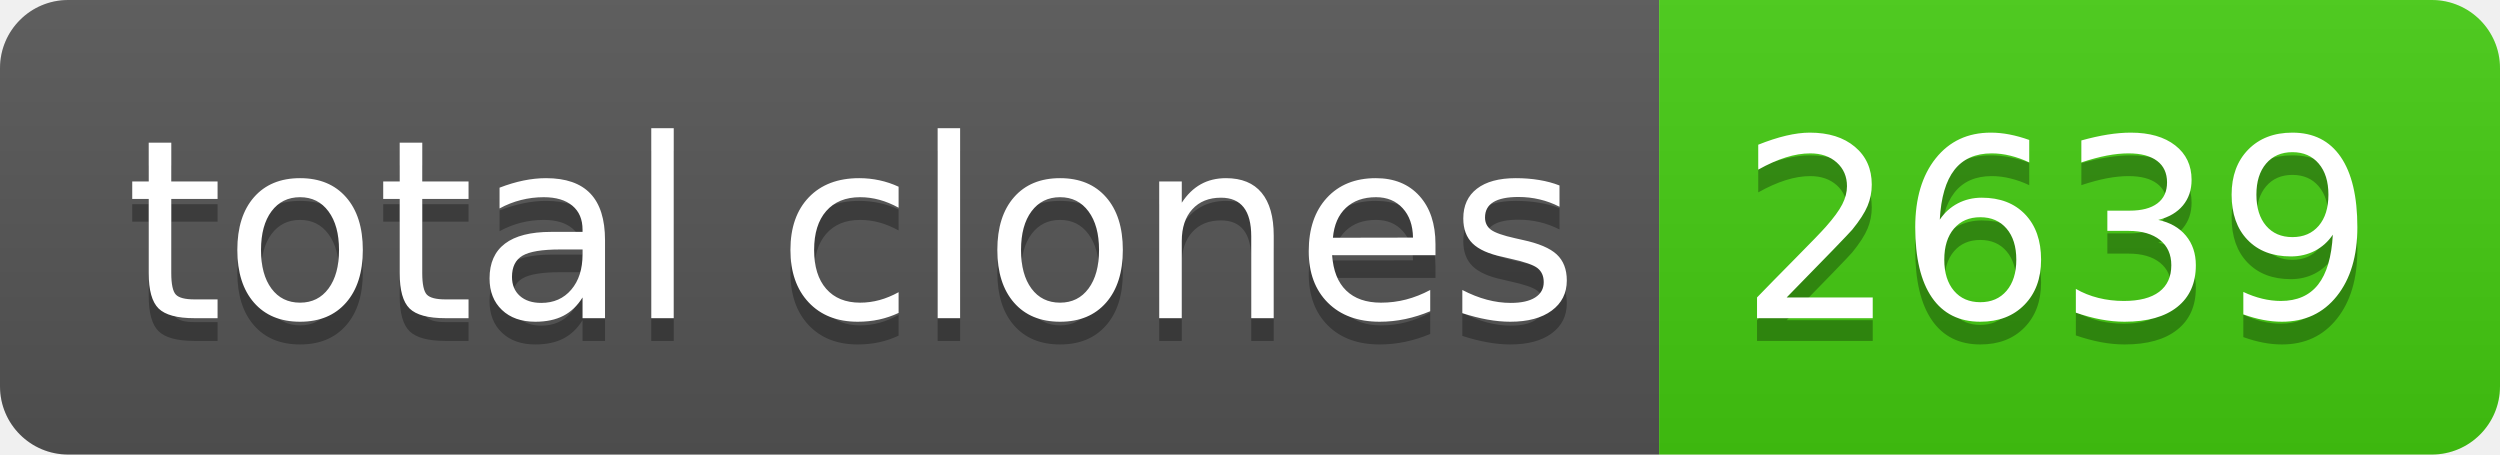
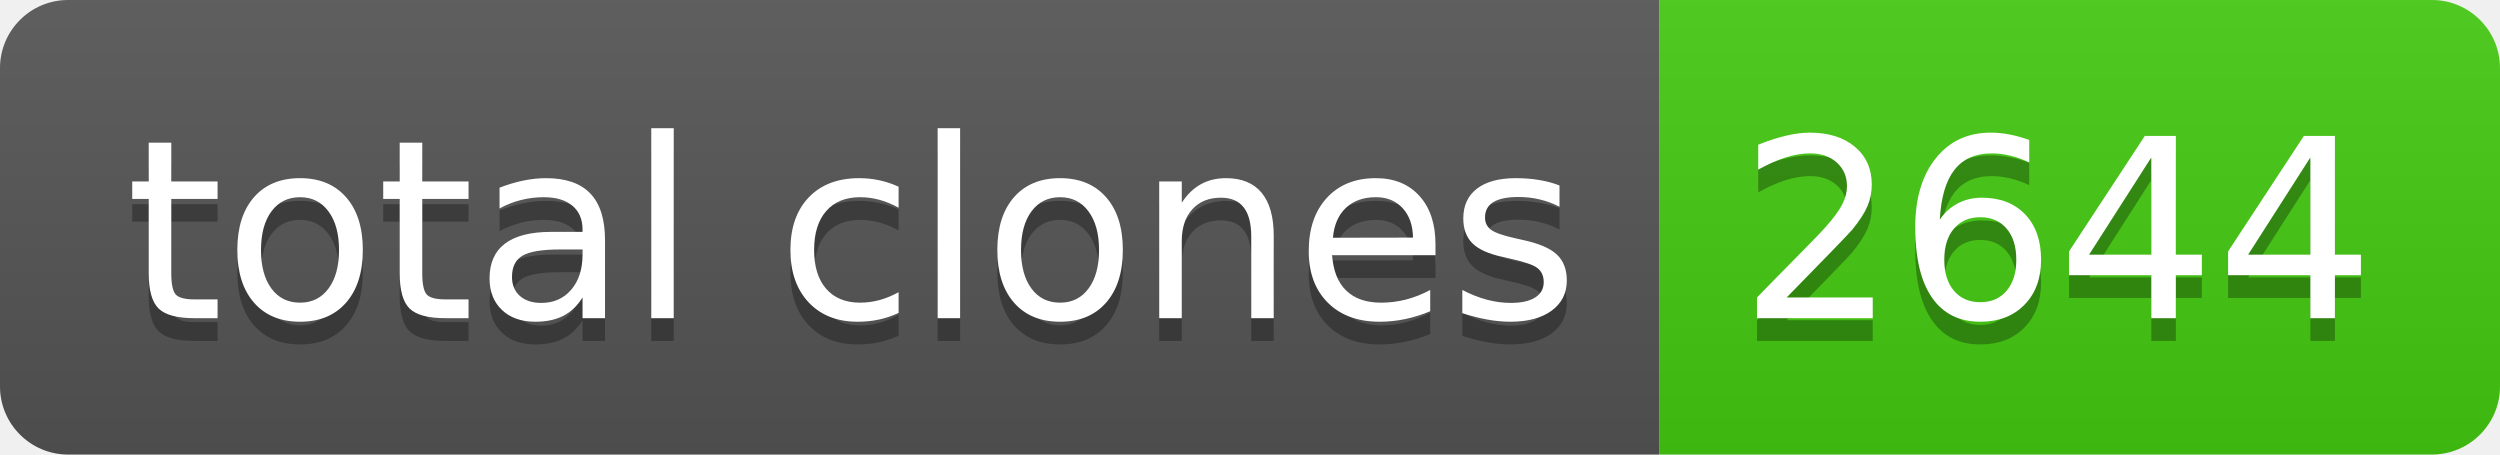
- <svg xmlns="http://www.w3.org/2000/svg" width="110" height="20" role="img" aria-label="total clones: 2639">
+ <svg xmlns="http://www.w3.org/2000/svg" width="110" height="20" role="img" aria-label="total clones: 2644">
  <linearGradient id="s" x2="0" y2="100%">
    <stop offset="0" stop-color="#bbb" stop-opacity=".1" />
    <stop offset="1" stop-opacity=".1" />
  </linearGradient>
  <clipPath id="r">
    <rect width="110" height="20" rx="3" fill="#fff" />
  </clipPath>
  <g clip-path="url(#r)">
    <rect width="73" height="20" fill="#555" />
    <rect x="73" width="37" height="20" fill="#4c1" />
    <rect width="110" height="20" fill="url(#s)" />
  </g>
  <g fill="#fff" text-anchor="middle" font-family="Verdana,Geneva,DejaVu Sans,sans-serif" text-rendering="geometricPrecision" font-size="110">
    <text aria-hidden="true" x="375" y="150" fill="#010101" fill-opacity=".3" transform="scale(.1)" textLength="630">total clones</text>
    <text x="375" y="140" transform="scale(.1)" fill="#fff" textLength="630">total clones</text>
-     <text aria-hidden="true" x="905" y="150" fill="#010101" fill-opacity=".3" transform="scale(.1)" textLength="270">2639</text>
-     <text x="905" y="140" transform="scale(.1)" fill="#fff" textLength="270">2639</text>
+     <text aria-hidden="true" x="905" y="150" fill="#010101" fill-opacity=".3" transform="scale(.1)" textLength="270">2644</text>
+     <text x="905" y="140" transform="scale(.1)" fill="#fff" textLength="270">2644</text>
  </g>
</svg>
